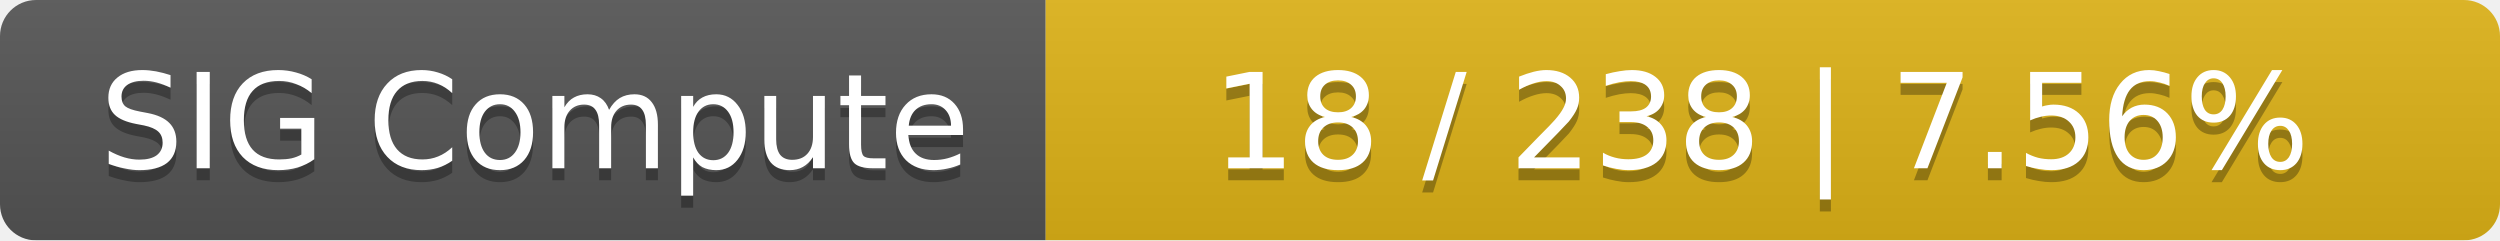
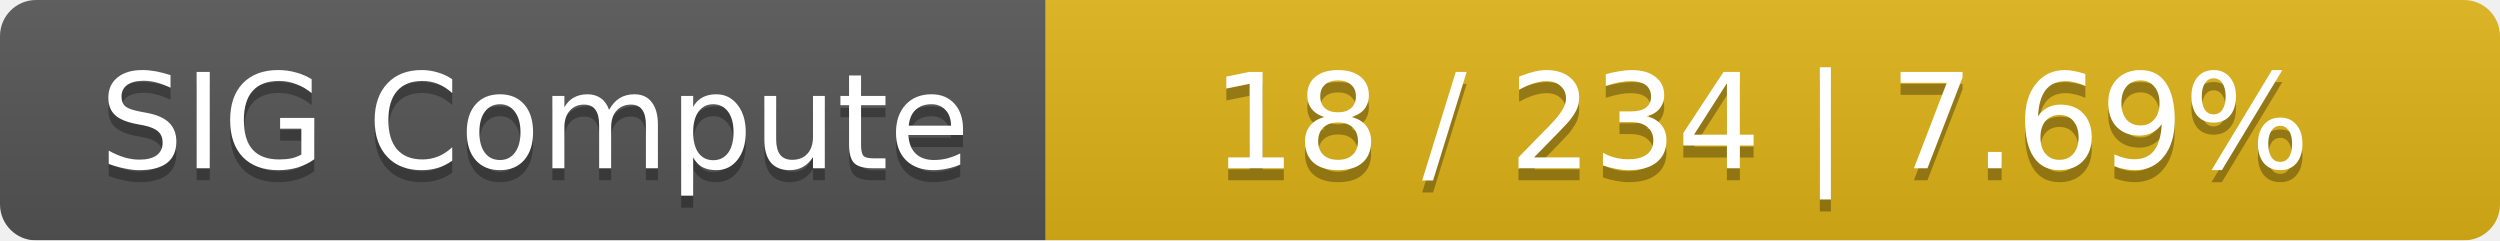
<svg xmlns="http://www.w3.org/2000/svg" width="208" height="20">
  <linearGradient id="smooth" x2="0" y2="100%">
    <stop offset="0" stop-color="#bbb" stop-opacity=".1" />
    <stop offset="1" stop-opacity=".1" />
  </linearGradient>
  <mask id="round">
    <rect width="208" height="20" rx="3" fill="#fff" />
  </mask>
  <g mask="url(#round)">
    <rect width="87" height="20" fill="#555" />
    <rect x="87" width="121" height="20" fill="#dfb317" />
    <rect width="208" height="20" fill="url(#smooth)" />
  </g>
  <g fill="#fff" text-anchor="middle" font-family="DejaVu Sans,Verdana,Geneva,sans-serif" font-size="11">
    <text x="44.5" y="15" fill="#010101" fill-opacity=".3">SIG Compute</text>
    <text x="44.5" y="14">SIG Compute</text>
-     <text x="146.5" y="15" fill="#010101" fill-opacity=".3">18 / 238    |    7.56%</text>
-     <text x="146.5" y="14">18 / 238    |    7.56%</text>
+     <text x="146.5" y="15" fill="#010101" fill-opacity=".3">18 / 234    |    7.69%</text>
+     <text x="146.5" y="14">18 / 234    |    7.69%</text>
  </g>
</svg>
